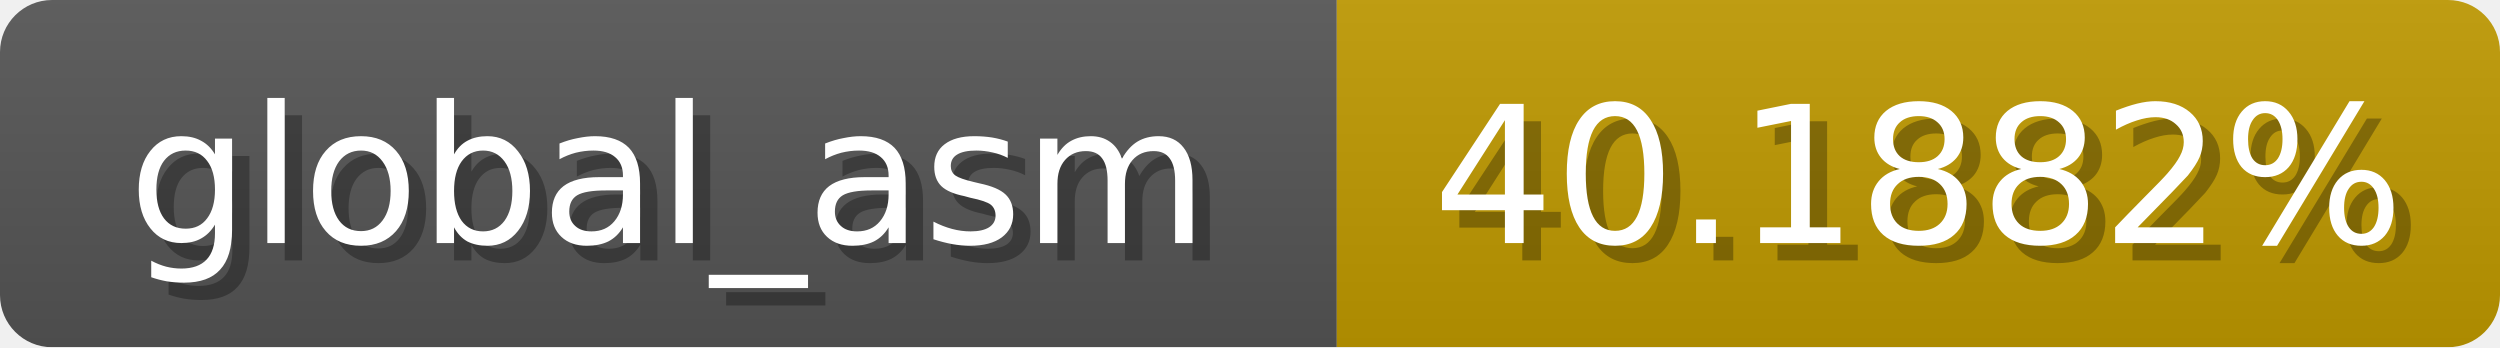
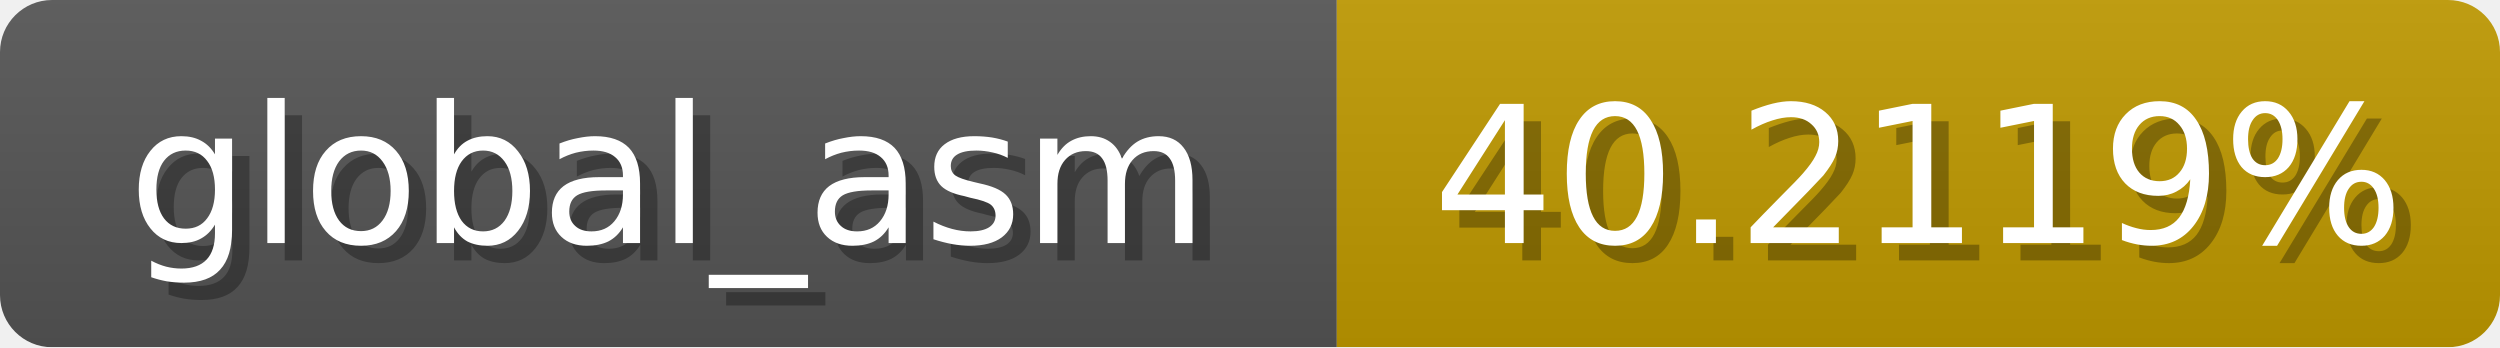
<svg xmlns="http://www.w3.org/2000/svg" width="144" height="20">
  <linearGradient id="b" x2="0" y2="100%">
    <stop offset="0" stop-color="#bbb" stop-opacity=".1" />
    <stop offset="1" stop-opacity=".1" />
  </linearGradient>
  <mask id="anybadge_1">
    <rect width="144" height="20" rx="3" fill="#fff" />
  </mask>
  <g mask="url(#anybadge_1)">
    <path fill="#555" d="M0 0h77v20H0z" />
    <path fill="#c09a00" d="M77 0h67v20H77z" />
    <path fill="url(#b)" d="M0 0h144v20H0z" />
  </g>
  <g fill="#fff" text-anchor="middle" font-family="DejaVu Sans,Verdana,Geneva,sans-serif" font-size="11">
    <text x="39.5" y="15" fill="#010101" fill-opacity=".3">global_asm</text>
    <text x="38.5" y="14">global_asm</text>
  </g>
  <g fill="#fff" text-anchor="middle" font-family="DejaVu Sans,Verdana,Geneva,sans-serif" font-size="11">
-     <text x="111.5" y="15" fill="#010101" fill-opacity=".3">40.1882%</text>
-     <text x="110.5" y="14">40.1882%</text>
+     <text x="111.5" y="15" fill="#010101" fill-opacity=".3">40.2119%</text>
+     <text x="110.5" y="14">40.2119%</text>
  </g>
</svg>
